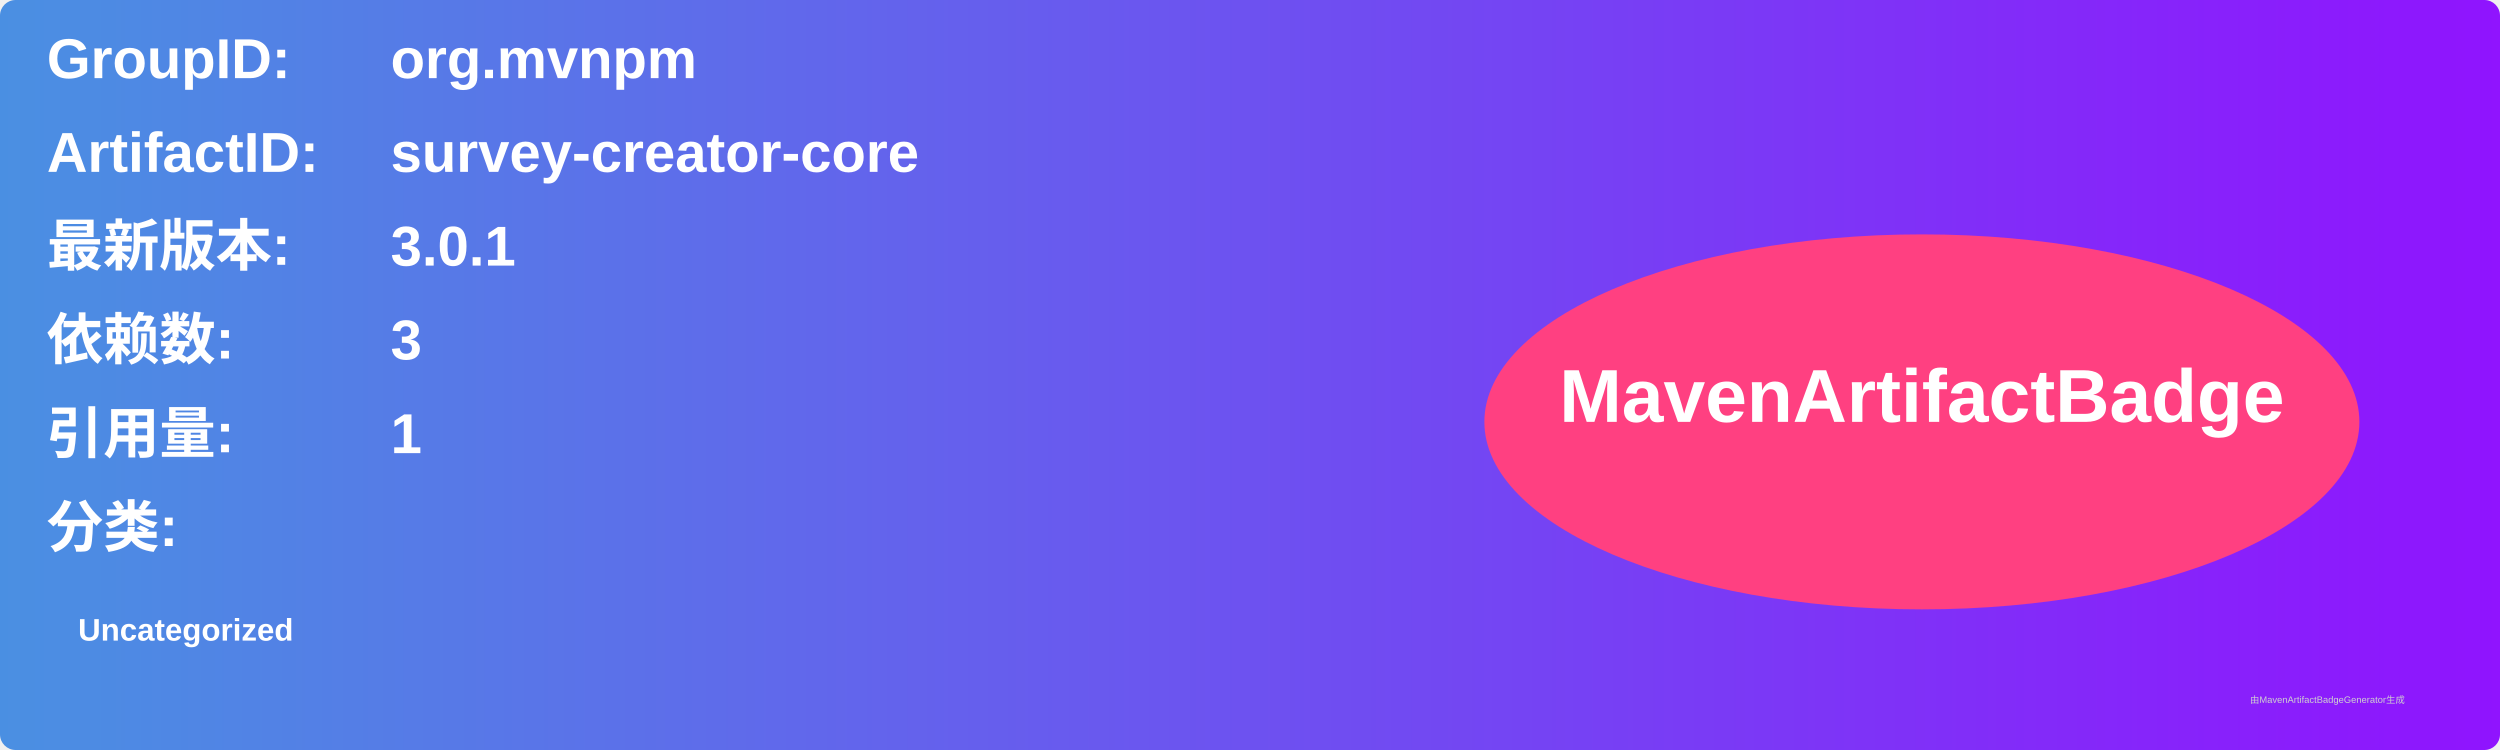
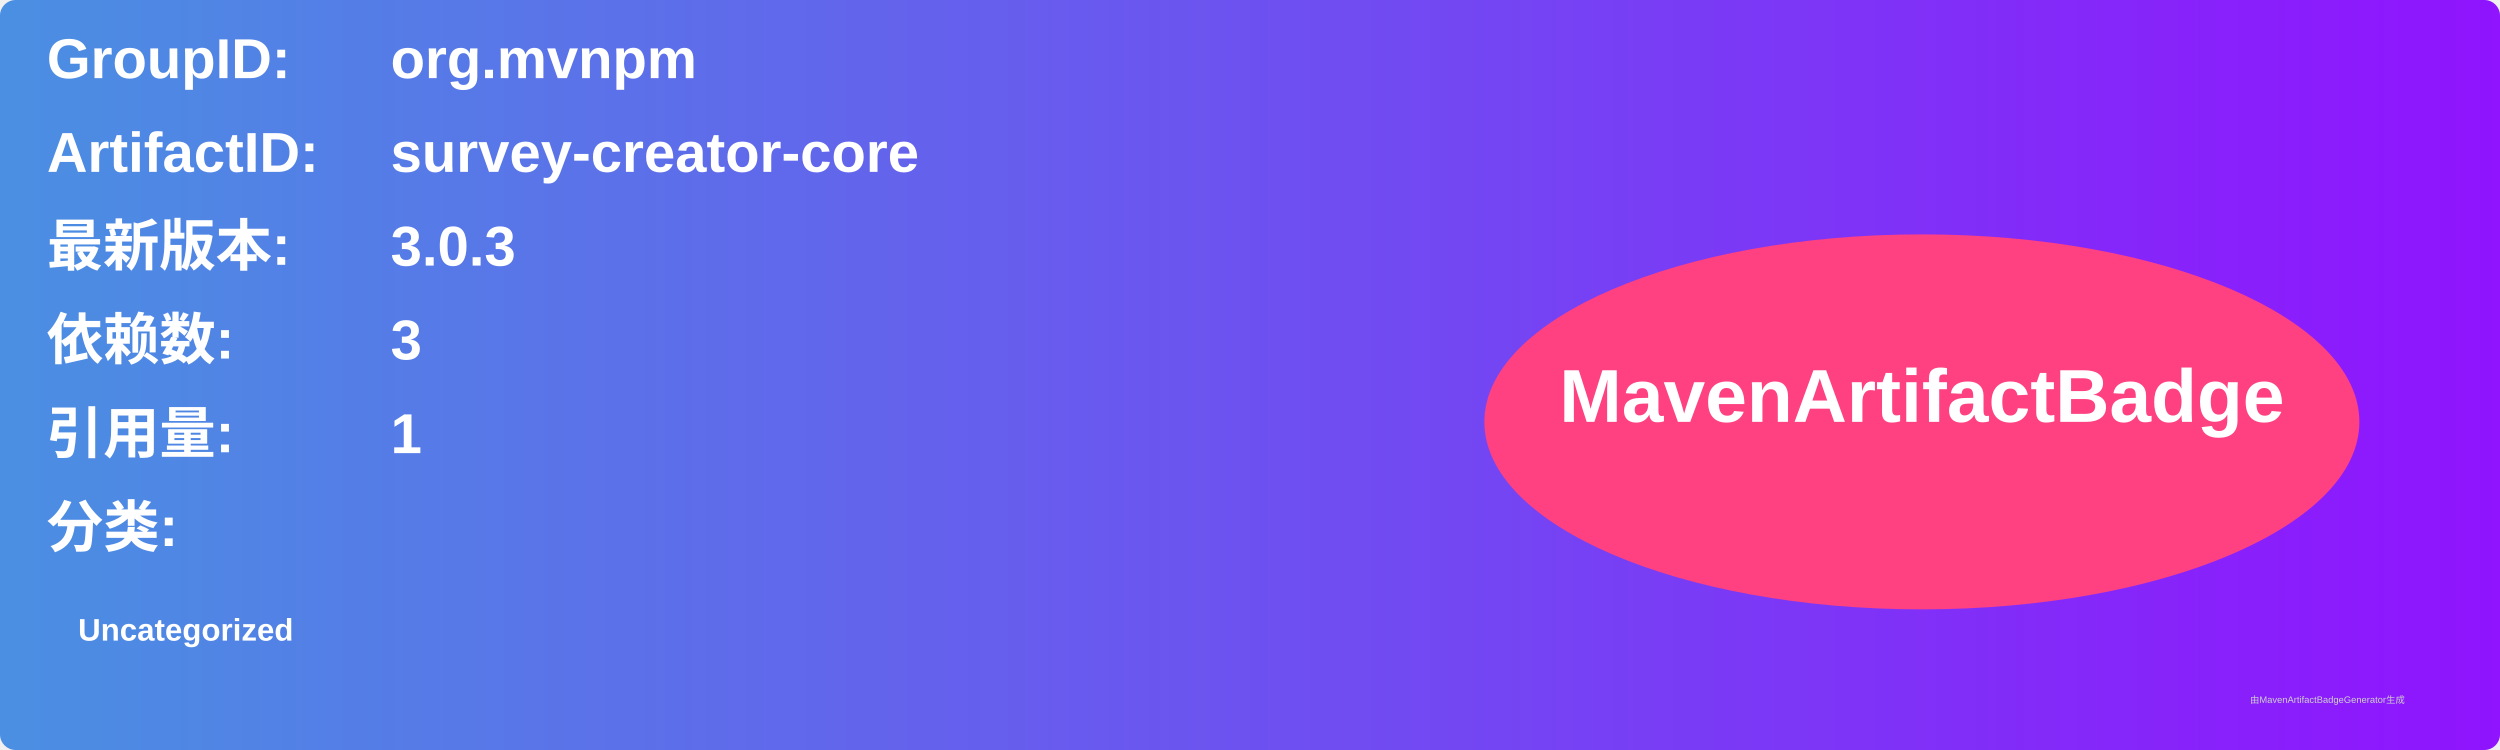
<svg xmlns="http://www.w3.org/2000/svg" width="800" height="240" viewBox="0 0 800 240">
  <linearGradient id="grad" x1="0%" y1="0%" x2="100%" y2="0%">
    <stop offset="0%" stop-color="#4a90e2" />
    <stop offset="100%" stop-color="#9013fe" />
  </linearGradient>
  <rect width="100%" height="100%" rx="5" ry="5" fill="url(#grad)" />
  <g transform="translate(15, 15)">
    <text x="0" y="10" font-family="Arial" font-size="18" fill="white" font-weight="bold" width="260">GroupID:</text>
    <text x="110" y="10" font-family="Arial" font-size="18" fill="white" font-weight="bold" width="460">org.mvnpm</text>
    <text x="0" y="40" font-family="Arial" font-size="18" fill="white" font-weight="bold" width="260">ArtifactID:</text>
    <text x="110" y="40" font-family="Arial" font-size="18" fill="white" font-weight="bold" width="460">survey-creator-core</text>
    <text x="0" y="70" font-family="Arial" font-size="18" fill="white" font-weight="bold">最新版本:</text>
    <text x="110" y="70" font-family="Arial" font-size="18" fill="white" font-weight="bold">
-       <tspan font-weight="bold">3.0.1</tspan>
+       <tspan font-weight="bold">3.0.3</tspan>
    </text>
    <text x="0" y="100" font-family="Arial" font-size="18" fill="white" font-weight="bold">依赖数: </text>
    <text x="110" y="100" font-family="Arial" font-size="18" fill="white">
      <tspan font-weight="bold">3</tspan>
    </text>
    <text x="0" y="130" font-family="Arial" font-size="18" fill="white" font-weight="bold">引用量: </text>
    <text x="110" y="130" font-family="Arial" font-size="18" fill="white">
      <tspan font-weight="bold">1</tspan>
    </text>
    <text x="0" y="160" font-family="Arial" font-size="18" fill="white" font-weight="bold">分类:</text>
    <text x="10" y="190" font-family="Arial" font-size="10" fill="white">
      <tspan font-weight="bold">Uncategorized</tspan>
    </text>
    <ellipse cx="600" cy="120" rx="140" ry="60" fill="#ff4081" />
    <text x="600" y="120" text-anchor="middle" font-family="Arial" font-size="24" fill="white" font-weight="bold">MavenArtifactBadge</text>
  </g>
  <text x="720" y="225" font-family="Arial" font-size="3" fill="#d0d0d0">由MavenArtifactBadgeGenerator生成</text>
</svg>
